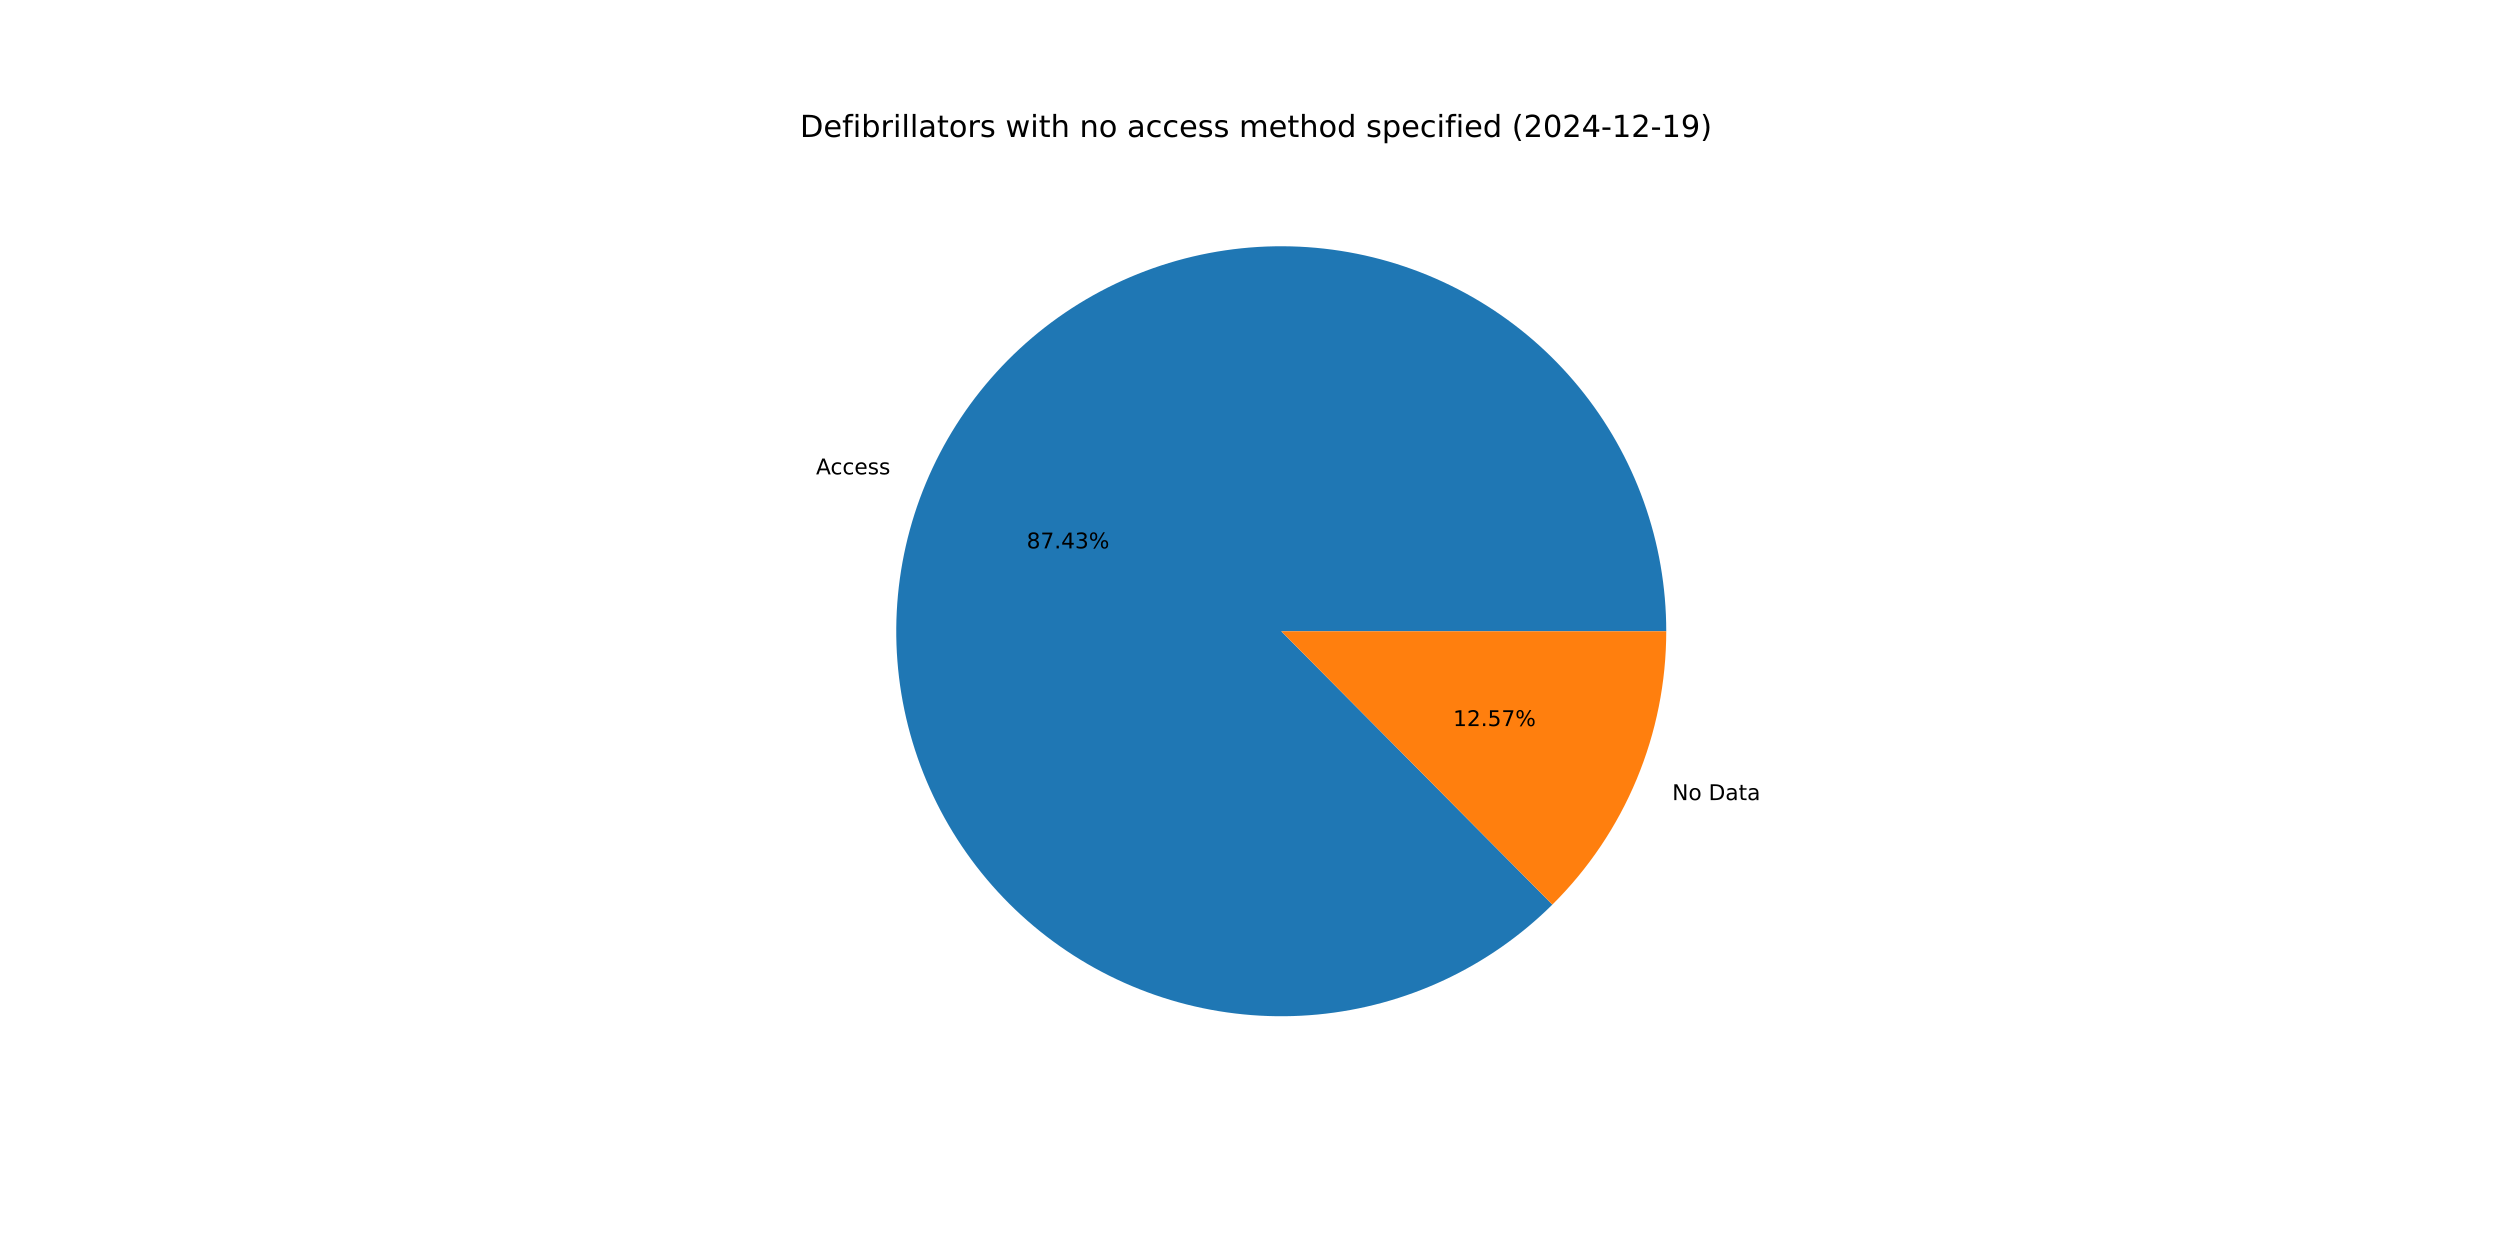
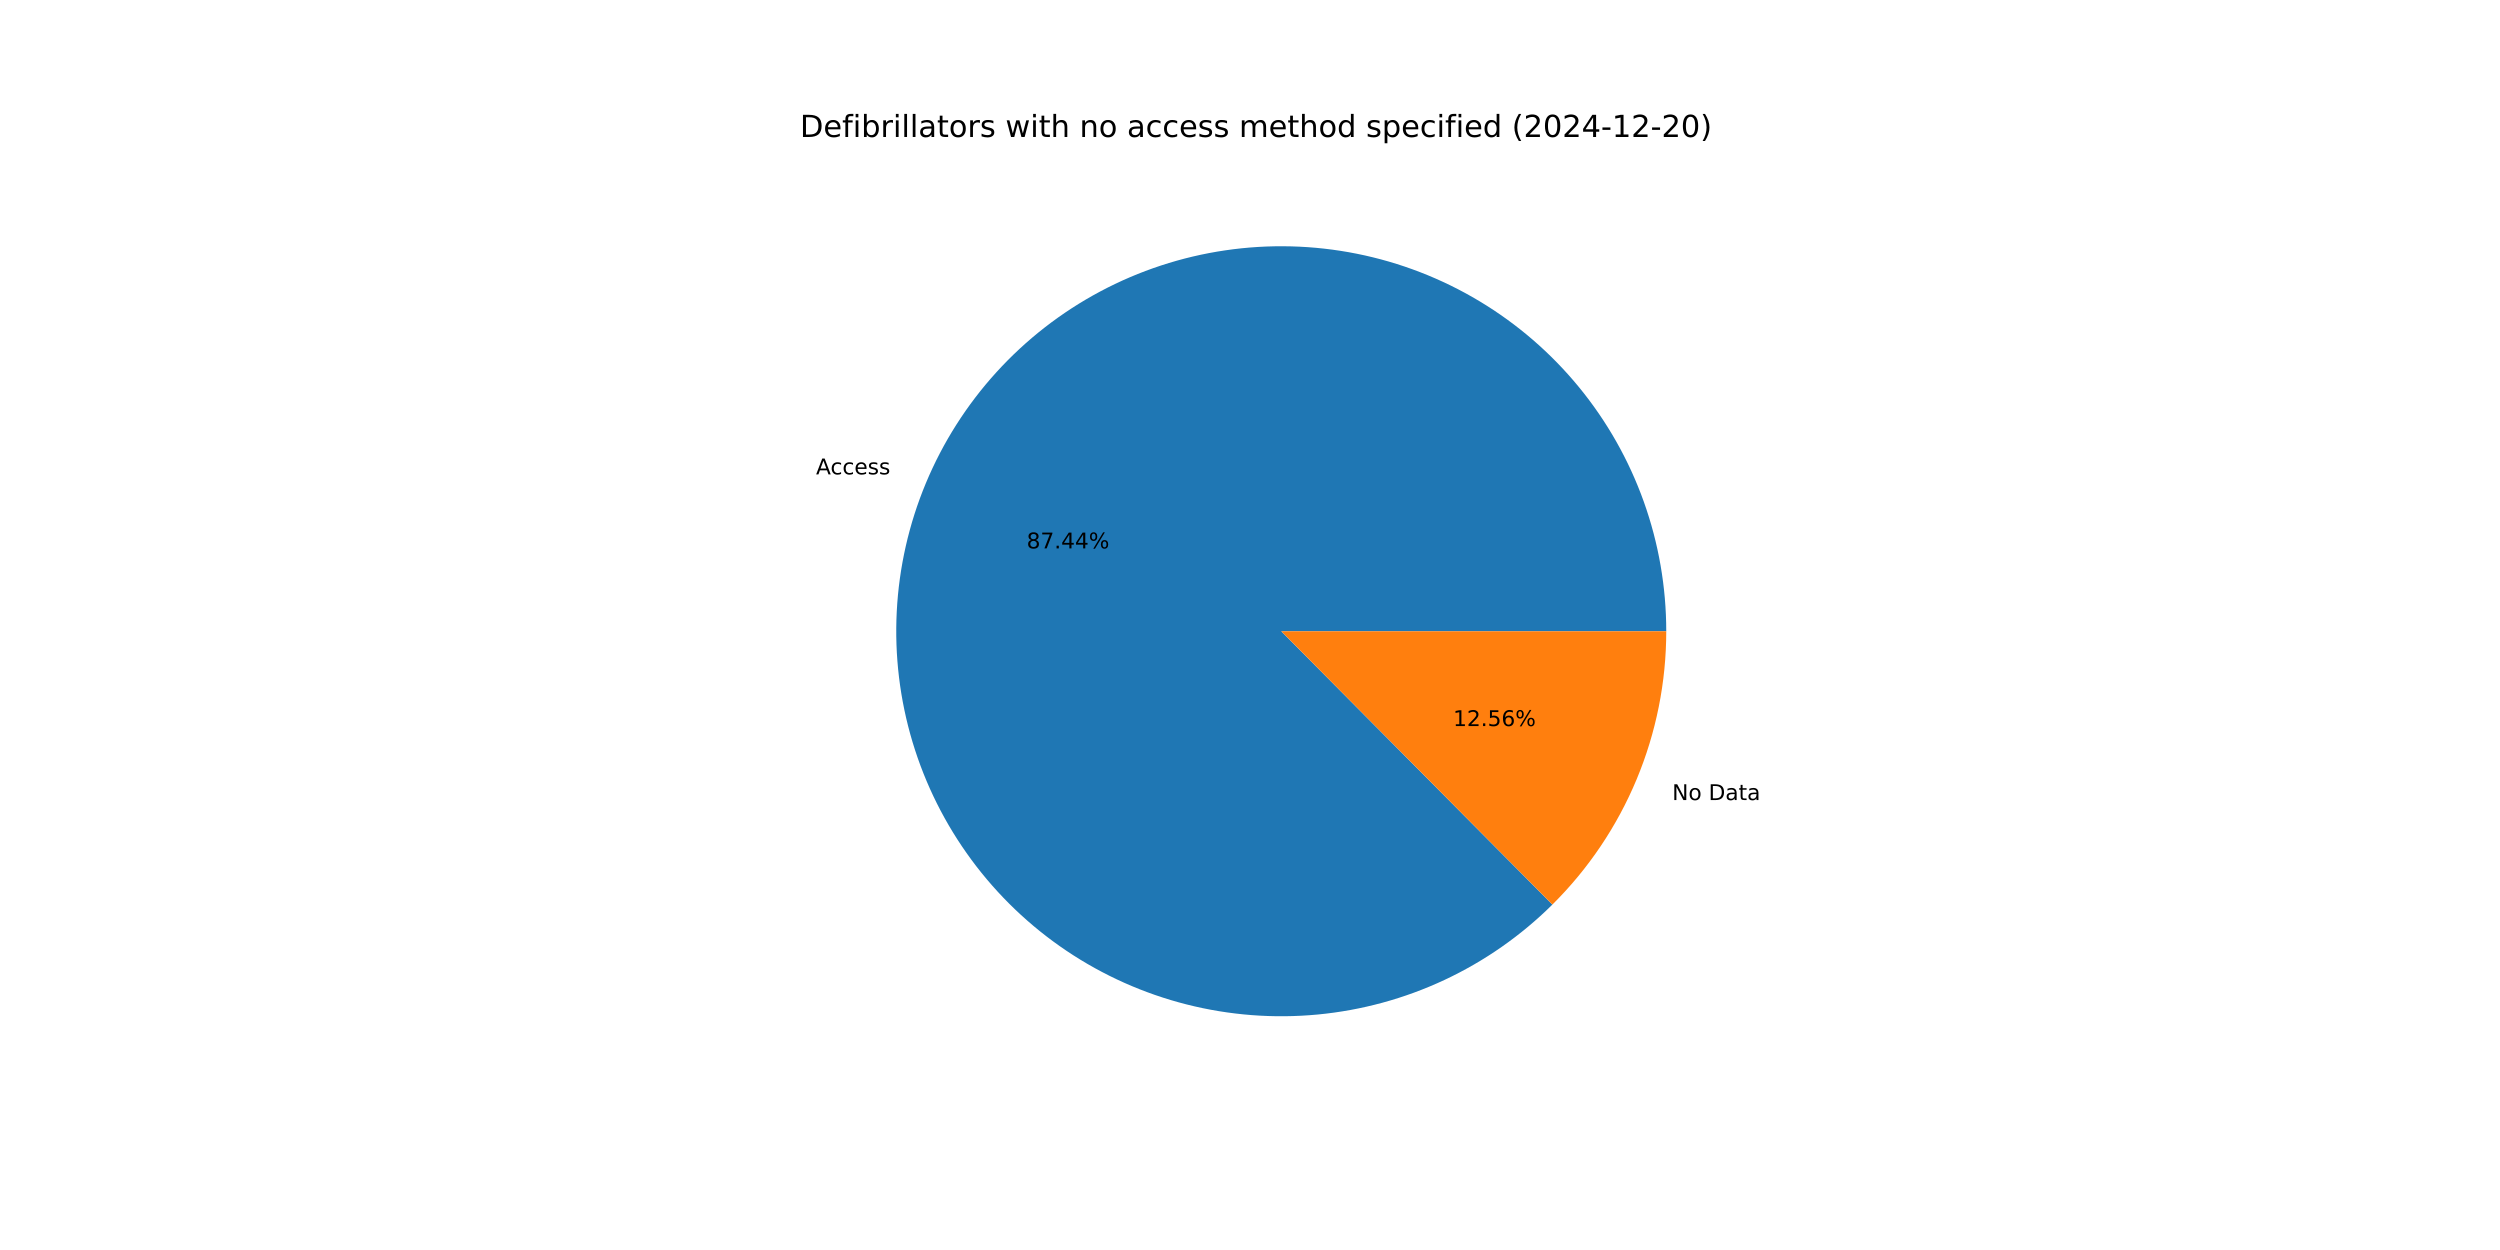
<svg xmlns="http://www.w3.org/2000/svg" xmlns:xlink="http://www.w3.org/1999/xlink" width="1152pt" height="576pt" viewBox="0 0 1152 576" version="1.1">
  <defs>
    <style type="text/css">*{stroke-linejoin: round; stroke-linecap: butt}</style>
  </defs>
  <g id="figure_1">
    <g id="patch_1">
      <path d="M 0 576  L 1152 576  L 1152 0  L 0 0  z " style="fill: #ffffff" />
    </g>
    <g id="axes_1">
      <g id="patch_2">
-         <path d="M 767.808 290.88  C 767.808 270.526 764.305 250.322 757.453 231.156  C 750.601 211.99 740.501 194.145 727.596 178.404  C 714.692 162.663 699.174 149.26 681.723 138.783  C 664.273 128.305 645.149 120.908 625.19 116.917  C 605.231 112.925 584.733 112.398 564.595 115.359  C 544.457 118.319 524.978 124.724 507.012 134.291  C 489.047 143.858 472.861 156.446 459.164 171.503  C 445.468 186.56 434.465 203.863 426.637 222.651  C 418.809 241.44 414.272 261.437 413.226 281.764  C 412.18 302.092 414.641 322.448 420.499 341.942  C 426.357 361.435 435.527 379.775 447.606 396.158  C 459.685 412.541 474.493 426.724 491.382 438.084  C 508.271 449.445 526.99 457.814 546.718 462.826  C 566.445 467.838 586.889 469.417 607.152 467.495  C 627.416 465.573 647.198 460.178 665.632 451.547  C 684.065 442.915 700.877 431.175 715.329 416.842  L 590.4 290.88  z " style="fill: #1f77b4" />
+         <path d="M 767.808 290.88  C 767.808 270.525 764.305 250.322 757.452 231.155  C 750.6 211.989 740.5 194.143 727.595 178.403  C 714.69 162.662 699.172 149.259 681.721 138.781  C 664.27 128.303 645.145 120.907 625.186 116.916  C 605.226 112.925 584.728 112.398 564.59 115.36  C 544.452 118.321 524.972 124.726 507.007 134.294  C 489.041 143.862 472.855 156.451 459.159 171.509  C 445.463 186.566 434.461 203.87 426.633 222.659  C 418.806 241.449 414.271 261.446 413.226 281.774  C 412.181 302.102 414.642 322.458 420.502 341.952  C 426.362 361.445 435.533 379.785 447.613 396.167  C 459.693 412.55 474.502 426.732 491.392 438.091  C 508.283 449.451 527.002 457.819 546.731 462.829  C 566.459 467.84 586.903 469.418 607.167 467.494  C 627.431 465.57 647.213 460.173 665.646 451.54  C 684.079 442.907 700.89 431.165 715.34 416.83  L 590.4 290.88  z " style="fill: #1f77b4" />
      </g>
      <g id="patch_3">
-         <path d="M 715.328 416.842  C 731.957 400.35 745.156 380.727 754.163 359.109  C 763.17 337.49 767.808 314.3 767.808 290.88  L 590.4 290.88  z " style="fill: #ff7f0e" />
+         <path d="M 715.34 416.83  C 731.965 400.339 745.162 380.717 754.167 359.101  C 763.172 337.484 767.808 314.297 767.808 290.88  L 590.4 290.88  z " style="fill: #ff7f0e" />
      </g>
      <g id="matplotlib.axis_1" />
      <g id="matplotlib.axis_2" />
      <g id="text_1">
-         <g transform="translate(376.0259 218.5879) scale(0.1 -0.1)">
+         <g transform="translate(376.0223 218.5964) scale(0.1 -0.1)">
          <defs>
            <path id="DejaVuSans-41" d="M 2188 4044  L 1331 1722  L 3047 1722  L 2188 4044  z M 1831 4666  L 2547 4666  L 4325 0  L 3669 0  L 3244 1197  L 1141 1197  L 716 0  L 50 0  L 1831 4666  z " transform="scale(0.015625)" />
            <path id="DejaVuSans-63" d="M 3122 3366  L 3122 2828  Q 2878 2963 2633 3030  Q 2388 3097 2138 3097  Q 1578 3097 1268 2742  Q 959 2388 959 1747  Q 959 1106 1268 751  Q 1578 397 2138 397  Q 2388 397 2633 464  Q 2878 531 3122 666  L 3122 134  Q 2881 22 2623 -34  Q 2366 -91 2075 -91  Q 1284 -91 818 406  Q 353 903 353 1747  Q 353 2603 823 3093  Q 1294 3584 2113 3584  Q 2378 3584 2631 3529  Q 2884 3475 3122 3366  z " transform="scale(0.015625)" />
            <path id="DejaVuSans-65" d="M 3597 1894  L 3597 1613  L 953 1613  Q 991 1019 1311 708  Q 1631 397 2203 397  Q 2534 397 2845 478  Q 3156 559 3463 722  L 3463 178  Q 3153 47 2828 -22  Q 2503 -91 2169 -91  Q 1331 -91 842 396  Q 353 884 353 1716  Q 353 2575 817 3079  Q 1281 3584 2069 3584  Q 2775 3584 3186 3129  Q 3597 2675 3597 1894  z M 3022 2063  Q 3016 2534 2758 2815  Q 2500 3097 2075 3097  Q 1594 3097 1305 2825  Q 1016 2553 972 2059  L 3022 2063  z " transform="scale(0.015625)" />
            <path id="DejaVuSans-73" d="M 2834 3397  L 2834 2853  Q 2591 2978 2328 3040  Q 2066 3103 1784 3103  Q 1356 3103 1142 2972  Q 928 2841 928 2578  Q 928 2378 1081 2264  Q 1234 2150 1697 2047  L 1894 2003  Q 2506 1872 2764 1633  Q 3022 1394 3022 966  Q 3022 478 2636 193  Q 2250 -91 1575 -91  Q 1294 -91 989 -36  Q 684 19 347 128  L 347 722  Q 666 556 975 473  Q 1284 391 1588 391  Q 1994 391 2212 530  Q 2431 669 2431 922  Q 2431 1156 2273 1281  Q 2116 1406 1581 1522  L 1381 1569  Q 847 1681 609 1914  Q 372 2147 372 2553  Q 372 3047 722 3315  Q 1072 3584 1716 3584  Q 2034 3584 2315 3537  Q 2597 3491 2834 3397  z " transform="scale(0.015625)" />
          </defs>
          <use xlink:href="#DejaVuSans-41" />
          <use xlink:href="#DejaVuSans-63" x="66.658" />
          <use xlink:href="#DejaVuSans-63" x="121.639" />
          <use xlink:href="#DejaVuSans-65" x="176.619" />
          <use xlink:href="#DejaVuSans-73" x="238.143" />
          <use xlink:href="#DejaVuSans-73" x="290.242" />
        </g>
      </g>
      <g id="text_2">
-         <g transform="translate(473.0771 252.7022) scale(0.1 -0.1)">
+         <g transform="translate(473.0752 252.7069) scale(0.1 -0.1)">
          <defs>
            <path id="DejaVuSans-38" d="M 2034 2216  Q 1584 2216 1326 1975  Q 1069 1734 1069 1313  Q 1069 891 1326 650  Q 1584 409 2034 409  Q 2484 409 2743 651  Q 3003 894 3003 1313  Q 3003 1734 2745 1975  Q 2488 2216 2034 2216  z M 1403 2484  Q 997 2584 770 2862  Q 544 3141 544 3541  Q 544 4100 942 4425  Q 1341 4750 2034 4750  Q 2731 4750 3128 4425  Q 3525 4100 3525 3541  Q 3525 3141 3298 2862  Q 3072 2584 2669 2484  Q 3125 2378 3379 2068  Q 3634 1759 3634 1313  Q 3634 634 3220 271  Q 2806 -91 2034 -91  Q 1263 -91 848 271  Q 434 634 434 1313  Q 434 1759 690 2068  Q 947 2378 1403 2484  z M 1172 3481  Q 1172 3119 1398 2916  Q 1625 2713 2034 2713  Q 2441 2713 2670 2916  Q 2900 3119 2900 3481  Q 2900 3844 2670 4047  Q 2441 4250 2034 4250  Q 1625 4250 1398 4047  Q 1172 3844 1172 3481  z " transform="scale(0.015625)" />
            <path id="DejaVuSans-37" d="M 525 4666  L 3525 4666  L 3525 4397  L 1831 0  L 1172 0  L 2766 4134  L 525 4134  L 525 4666  z " transform="scale(0.015625)" />
            <path id="DejaVuSans-2e" d="M 684 794  L 1344 794  L 1344 0  L 684 0  L 684 794  z " transform="scale(0.015625)" />
            <path id="DejaVuSans-34" d="M 2419 4116  L 825 1625  L 2419 1625  L 2419 4116  z M 2253 4666  L 3047 4666  L 3047 1625  L 3713 1625  L 3713 1100  L 3047 1100  L 3047 0  L 2419 0  L 2419 1100  L 313 1100  L 313 1709  L 2253 4666  z " transform="scale(0.015625)" />
-             <path id="DejaVuSans-33" d="M 2597 2516  Q 3050 2419 3304 2112  Q 3559 1806 3559 1356  Q 3559 666 3084 287  Q 2609 -91 1734 -91  Q 1441 -91 1130 -33  Q 819 25 488 141  L 488 750  Q 750 597 1062 519  Q 1375 441 1716 441  Q 2309 441 2620 675  Q 2931 909 2931 1356  Q 2931 1769 2642 2001  Q 2353 2234 1838 2234  L 1294 2234  L 1294 2753  L 1863 2753  Q 2328 2753 2575 2939  Q 2822 3125 2822 3475  Q 2822 3834 2567 4026  Q 2313 4219 1838 4219  Q 1578 4219 1281 4162  Q 984 4106 628 3988  L 628 4550  Q 988 4650 1302 4700  Q 1616 4750 1894 4750  Q 2613 4750 3031 4423  Q 3450 4097 3450 3541  Q 3450 3153 3228 2886  Q 3006 2619 2597 2516  z " transform="scale(0.015625)" />
            <path id="DejaVuSans-25" d="M 4653 2053  Q 4381 2053 4226 1822  Q 4072 1591 4072 1178  Q 4072 772 4226 539  Q 4381 306 4653 306  Q 4919 306 5073 539  Q 5228 772 5228 1178  Q 5228 1588 5073 1820  Q 4919 2053 4653 2053  z M 4653 2450  Q 5147 2450 5437 2106  Q 5728 1763 5728 1178  Q 5728 594 5436 251  Q 5144 -91 4653 -91  Q 4153 -91 3862 251  Q 3572 594 3572 1178  Q 3572 1766 3864 2108  Q 4156 2450 4653 2450  z M 1428 4353  Q 1159 4353 1004 4120  Q 850 3888 850 3481  Q 850 3069 1003 2837  Q 1156 2606 1428 2606  Q 1700 2606 1854 2837  Q 2009 3069 2009 3481  Q 2009 3884 1853 4118  Q 1697 4353 1428 4353  z M 4250 4750  L 4750 4750  L 1831 -91  L 1331 -91  L 4250 4750  z M 1428 4750  Q 1922 4750 2215 4408  Q 2509 4066 2509 3481  Q 2509 2891 2217 2550  Q 1925 2209 1428 2209  Q 931 2209 642 2551  Q 353 2894 353 3481  Q 353 4063 643 4406  Q 934 4750 1428 4750  z " transform="scale(0.015625)" />
          </defs>
          <use xlink:href="#DejaVuSans-38" />
          <use xlink:href="#DejaVuSans-37" x="63.623" />
          <use xlink:href="#DejaVuSans-2e" x="127.246" />
          <use xlink:href="#DejaVuSans-34" x="159.033" />
-           <use xlink:href="#DejaVuSans-33" x="222.656" />
+           <use xlink:href="#DejaVuSans-34" x="222.656" />
          <use xlink:href="#DejaVuSans-25" x="286.279" />
        </g>
      </g>
      <g id="text_3">
-         <g transform="translate(770.5398 368.6907) scale(0.1 -0.1)">
+         <g transform="translate(770.5433 368.6822) scale(0.1 -0.1)">
          <defs>
            <path id="DejaVuSans-4e" d="M 628 4666  L 1478 4666  L 3547 763  L 3547 4666  L 4159 4666  L 4159 0  L 3309 0  L 1241 3903  L 1241 0  L 628 0  L 628 4666  z " transform="scale(0.015625)" />
            <path id="DejaVuSans-6f" d="M 1959 3097  Q 1497 3097 1228 2736  Q 959 2375 959 1747  Q 959 1119 1226 758  Q 1494 397 1959 397  Q 2419 397 2687 759  Q 2956 1122 2956 1747  Q 2956 2369 2687 2733  Q 2419 3097 1959 3097  z M 1959 3584  Q 2709 3584 3137 3096  Q 3566 2609 3566 1747  Q 3566 888 3137 398  Q 2709 -91 1959 -91  Q 1206 -91 779 398  Q 353 888 353 1747  Q 353 2609 779 3096  Q 1206 3584 1959 3584  z " transform="scale(0.015625)" />
            <path id="DejaVuSans-20" transform="scale(0.015625)" />
            <path id="DejaVuSans-44" d="M 1259 4147  L 1259 519  L 2022 519  Q 2988 519 3436 956  Q 3884 1394 3884 2338  Q 3884 3275 3436 3711  Q 2988 4147 2022 4147  L 1259 4147  z M 628 4666  L 1925 4666  Q 3281 4666 3915 4102  Q 4550 3538 4550 2338  Q 4550 1131 3912 565  Q 3275 0 1925 0  L 628 0  L 628 4666  z " transform="scale(0.015625)" />
            <path id="DejaVuSans-61" d="M 2194 1759  Q 1497 1759 1228 1600  Q 959 1441 959 1056  Q 959 750 1161 570  Q 1363 391 1709 391  Q 2188 391 2477 730  Q 2766 1069 2766 1631  L 2766 1759  L 2194 1759  z M 3341 1997  L 3341 0  L 2766 0  L 2766 531  Q 2569 213 2275 61  Q 1981 -91 1556 -91  Q 1019 -91 701 211  Q 384 513 384 1019  Q 384 1609 779 1909  Q 1175 2209 1959 2209  L 2766 2209  L 2766 2266  Q 2766 2663 2505 2880  Q 2244 3097 1772 3097  Q 1472 3097 1187 3025  Q 903 2953 641 2809  L 641 3341  Q 956 3463 1253 3523  Q 1550 3584 1831 3584  Q 2591 3584 2966 3190  Q 3341 2797 3341 1997  z " transform="scale(0.015625)" />
            <path id="DejaVuSans-74" d="M 1172 4494  L 1172 3500  L 2356 3500  L 2356 3053  L 1172 3053  L 1172 1153  Q 1172 725 1289 603  Q 1406 481 1766 481  L 2356 481  L 2356 0  L 1766 0  Q 1100 0 847 248  Q 594 497 594 1153  L 594 3053  L 172 3053  L 172 3500  L 594 3500  L 594 4494  L 1172 4494  z " transform="scale(0.015625)" />
          </defs>
          <use xlink:href="#DejaVuSans-4e" />
          <use xlink:href="#DejaVuSans-6f" x="74.805" />
          <use xlink:href="#DejaVuSans-20" x="135.986" />
          <use xlink:href="#DejaVuSans-44" x="167.773" />
          <use xlink:href="#DejaVuSans-61" x="244.775" />
          <use xlink:href="#DejaVuSans-74" x="306.055" />
          <use xlink:href="#DejaVuSans-61" x="345.264" />
        </g>
      </g>
      <g id="text_4">
-         <g transform="translate(669.5932 334.5765) scale(0.1 -0.1)">
+         <g transform="translate(669.5952 334.5718) scale(0.1 -0.1)">
          <defs>
            <path id="DejaVuSans-31" d="M 794 531  L 1825 531  L 1825 4091  L 703 3866  L 703 4441  L 1819 4666  L 2450 4666  L 2450 531  L 3481 531  L 3481 0  L 794 0  L 794 531  z " transform="scale(0.015625)" />
            <path id="DejaVuSans-32" d="M 1228 531  L 3431 531  L 3431 0  L 469 0  L 469 531  Q 828 903 1448 1529  Q 2069 2156 2228 2338  Q 2531 2678 2651 2914  Q 2772 3150 2772 3378  Q 2772 3750 2511 3984  Q 2250 4219 1831 4219  Q 1534 4219 1204 4116  Q 875 4013 500 3803  L 500 4441  Q 881 4594 1212 4672  Q 1544 4750 1819 4750  Q 2544 4750 2975 4387  Q 3406 4025 3406 3419  Q 3406 3131 3298 2873  Q 3191 2616 2906 2266  Q 2828 2175 2409 1742  Q 1991 1309 1228 531  z " transform="scale(0.015625)" />
            <path id="DejaVuSans-35" d="M 691 4666  L 3169 4666  L 3169 4134  L 1269 4134  L 1269 2991  Q 1406 3038 1543 3061  Q 1681 3084 1819 3084  Q 2600 3084 3056 2656  Q 3513 2228 3513 1497  Q 3513 744 3044 326  Q 2575 -91 1722 -91  Q 1428 -91 1123 -41  Q 819 9 494 109  L 494 744  Q 775 591 1075 516  Q 1375 441 1709 441  Q 2250 441 2565 725  Q 2881 1009 2881 1497  Q 2881 1984 2565 2268  Q 2250 2553 1709 2553  Q 1456 2553 1204 2497  Q 953 2441 691 2322  L 691 4666  z " transform="scale(0.015625)" />
+             <path id="DejaVuSans-36" d="M 2113 2584  Q 1688 2584 1439 2293  Q 1191 2003 1191 1497  Q 1191 994 1439 701  Q 1688 409 2113 409  Q 2538 409 2786 701  Q 3034 994 3034 1497  Q 3034 2003 2786 2293  Q 2538 2584 2113 2584  z M 3366 4563  L 3366 3988  Q 3128 4100 2886 4159  Q 2644 4219 2406 4219  Q 1781 4219 1451 3797  Q 1122 3375 1075 2522  Q 1259 2794 1537 2939  Q 1816 3084 2150 3084  Q 2853 3084 3261 2657  Q 3669 2231 3669 1497  Q 3669 778 3244 343  Q 2819 -91 2113 -91  Q 1303 -91 875 529  Q 447 1150 447 2328  Q 447 3434 972 4092  Q 1497 4750 2381 4750  Q 2619 4750 2861 4703  Q 3103 4656 3366 4563  z " transform="scale(0.015625)" />
          </defs>
          <use xlink:href="#DejaVuSans-31" />
          <use xlink:href="#DejaVuSans-32" x="63.623" />
          <use xlink:href="#DejaVuSans-2e" x="127.246" />
          <use xlink:href="#DejaVuSans-35" x="159.033" />
-           <use xlink:href="#DejaVuSans-37" x="222.656" />
+           <use xlink:href="#DejaVuSans-36" x="222.656" />
          <use xlink:href="#DejaVuSans-25" x="286.279" />
        </g>
      </g>
      <g id="text_5">
        <g transform="translate(368.64 63.12) scale(0.14 -0.14)">
          <defs>
            <path id="DejaVuSans-66" d="M 2375 4863  L 2375 4384  L 1825 4384  Q 1516 4384 1395 4259  Q 1275 4134 1275 3809  L 1275 3500  L 2222 3500  L 2222 3053  L 1275 3053  L 1275 0  L 697 0  L 697 3053  L 147 3053  L 147 3500  L 697 3500  L 697 3744  Q 697 4328 969 4595  Q 1241 4863 1831 4863  L 2375 4863  z " transform="scale(0.015625)" />
            <path id="DejaVuSans-69" d="M 603 3500  L 1178 3500  L 1178 0  L 603 0  L 603 3500  z M 603 4863  L 1178 4863  L 1178 4134  L 603 4134  L 603 4863  z " transform="scale(0.015625)" />
            <path id="DejaVuSans-62" d="M 3116 1747  Q 3116 2381 2855 2742  Q 2594 3103 2138 3103  Q 1681 3103 1420 2742  Q 1159 2381 1159 1747  Q 1159 1113 1420 752  Q 1681 391 2138 391  Q 2594 391 2855 752  Q 3116 1113 3116 1747  z M 1159 2969  Q 1341 3281 1617 3432  Q 1894 3584 2278 3584  Q 2916 3584 3314 3078  Q 3713 2572 3713 1747  Q 3713 922 3314 415  Q 2916 -91 2278 -91  Q 1894 -91 1617 61  Q 1341 213 1159 525  L 1159 0  L 581 0  L 581 4863  L 1159 4863  L 1159 2969  z " transform="scale(0.015625)" />
            <path id="DejaVuSans-72" d="M 2631 2963  Q 2534 3019 2420 3045  Q 2306 3072 2169 3072  Q 1681 3072 1420 2755  Q 1159 2438 1159 1844  L 1159 0  L 581 0  L 581 3500  L 1159 3500  L 1159 2956  Q 1341 3275 1631 3429  Q 1922 3584 2338 3584  Q 2397 3584 2469 3576  Q 2541 3569 2628 3553  L 2631 2963  z " transform="scale(0.015625)" />
            <path id="DejaVuSans-6c" d="M 603 4863  L 1178 4863  L 1178 0  L 603 0  L 603 4863  z " transform="scale(0.015625)" />
            <path id="DejaVuSans-77" d="M 269 3500  L 844 3500  L 1563 769  L 2278 3500  L 2956 3500  L 3675 769  L 4391 3500  L 4966 3500  L 4050 0  L 3372 0  L 2619 2869  L 1863 0  L 1184 0  L 269 3500  z " transform="scale(0.015625)" />
            <path id="DejaVuSans-68" d="M 3513 2113  L 3513 0  L 2938 0  L 2938 2094  Q 2938 2591 2744 2837  Q 2550 3084 2163 3084  Q 1697 3084 1428 2787  Q 1159 2491 1159 1978  L 1159 0  L 581 0  L 581 4863  L 1159 4863  L 1159 2956  Q 1366 3272 1645 3428  Q 1925 3584 2291 3584  Q 2894 3584 3203 3211  Q 3513 2838 3513 2113  z " transform="scale(0.015625)" />
            <path id="DejaVuSans-6e" d="M 3513 2113  L 3513 0  L 2938 0  L 2938 2094  Q 2938 2591 2744 2837  Q 2550 3084 2163 3084  Q 1697 3084 1428 2787  Q 1159 2491 1159 1978  L 1159 0  L 581 0  L 581 3500  L 1159 3500  L 1159 2956  Q 1366 3272 1645 3428  Q 1925 3584 2291 3584  Q 2894 3584 3203 3211  Q 3513 2838 3513 2113  z " transform="scale(0.015625)" />
            <path id="DejaVuSans-6d" d="M 3328 2828  Q 3544 3216 3844 3400  Q 4144 3584 4550 3584  Q 5097 3584 5394 3201  Q 5691 2819 5691 2113  L 5691 0  L 5113 0  L 5113 2094  Q 5113 2597 4934 2840  Q 4756 3084 4391 3084  Q 3944 3084 3684 2787  Q 3425 2491 3425 1978  L 3425 0  L 2847 0  L 2847 2094  Q 2847 2600 2669 2842  Q 2491 3084 2119 3084  Q 1678 3084 1418 2786  Q 1159 2488 1159 1978  L 1159 0  L 581 0  L 581 3500  L 1159 3500  L 1159 2956  Q 1356 3278 1631 3431  Q 1906 3584 2284 3584  Q 2666 3584 2933 3390  Q 3200 3197 3328 2828  z " transform="scale(0.015625)" />
            <path id="DejaVuSans-64" d="M 2906 2969  L 2906 4863  L 3481 4863  L 3481 0  L 2906 0  L 2906 525  Q 2725 213 2448 61  Q 2172 -91 1784 -91  Q 1150 -91 751 415  Q 353 922 353 1747  Q 353 2572 751 3078  Q 1150 3584 1784 3584  Q 2172 3584 2448 3432  Q 2725 3281 2906 2969  z M 947 1747  Q 947 1113 1208 752  Q 1469 391 1925 391  Q 2381 391 2643 752  Q 2906 1113 2906 1747  Q 2906 2381 2643 2742  Q 2381 3103 1925 3103  Q 1469 3103 1208 2742  Q 947 2381 947 1747  z " transform="scale(0.015625)" />
            <path id="DejaVuSans-70" d="M 1159 525  L 1159 -1331  L 581 -1331  L 581 3500  L 1159 3500  L 1159 2969  Q 1341 3281 1617 3432  Q 1894 3584 2278 3584  Q 2916 3584 3314 3078  Q 3713 2572 3713 1747  Q 3713 922 3314 415  Q 2916 -91 2278 -91  Q 1894 -91 1617 61  Q 1341 213 1159 525  z M 3116 1747  Q 3116 2381 2855 2742  Q 2594 3103 2138 3103  Q 1681 3103 1420 2742  Q 1159 2381 1159 1747  Q 1159 1113 1420 752  Q 1681 391 2138 391  Q 2594 391 2855 752  Q 3116 1113 3116 1747  z " transform="scale(0.015625)" />
            <path id="DejaVuSans-28" d="M 1984 4856  Q 1566 4138 1362 3434  Q 1159 2731 1159 2009  Q 1159 1288 1364 580  Q 1569 -128 1984 -844  L 1484 -844  Q 1016 -109 783 600  Q 550 1309 550 2009  Q 550 2706 781 3412  Q 1013 4119 1484 4856  L 1984 4856  z " transform="scale(0.015625)" />
            <path id="DejaVuSans-30" d="M 2034 4250  Q 1547 4250 1301 3770  Q 1056 3291 1056 2328  Q 1056 1369 1301 889  Q 1547 409 2034 409  Q 2525 409 2770 889  Q 3016 1369 3016 2328  Q 3016 3291 2770 3770  Q 2525 4250 2034 4250  z M 2034 4750  Q 2819 4750 3233 4129  Q 3647 3509 3647 2328  Q 3647 1150 3233 529  Q 2819 -91 2034 -91  Q 1250 -91 836 529  Q 422 1150 422 2328  Q 422 3509 836 4129  Q 1250 4750 2034 4750  z " transform="scale(0.015625)" />
            <path id="DejaVuSans-2d" d="M 313 2009  L 1997 2009  L 1997 1497  L 313 1497  L 313 2009  z " transform="scale(0.015625)" />
-             <path id="DejaVuSans-39" d="M 703 97  L 703 672  Q 941 559 1184 500  Q 1428 441 1663 441  Q 2288 441 2617 861  Q 2947 1281 2994 2138  Q 2813 1869 2534 1725  Q 2256 1581 1919 1581  Q 1219 1581 811 2004  Q 403 2428 403 3163  Q 403 3881 828 4315  Q 1253 4750 1959 4750  Q 2769 4750 3195 4129  Q 3622 3509 3622 2328  Q 3622 1225 3098 567  Q 2575 -91 1691 -91  Q 1453 -91 1209 -44  Q 966 3 703 97  z M 1959 2075  Q 2384 2075 2632 2365  Q 2881 2656 2881 3163  Q 2881 3666 2632 3958  Q 2384 4250 1959 4250  Q 1534 4250 1286 3958  Q 1038 3666 1038 3163  Q 1038 2656 1286 2365  Q 1534 2075 1959 2075  z " transform="scale(0.015625)" />
            <path id="DejaVuSans-29" d="M 513 4856  L 1013 4856  Q 1481 4119 1714 3412  Q 1947 2706 1947 2009  Q 1947 1309 1714 600  Q 1481 -109 1013 -844  L 513 -844  Q 928 -128 1133 580  Q 1338 1288 1338 2009  Q 1338 2731 1133 3434  Q 928 4138 513 4856  z " transform="scale(0.015625)" />
          </defs>
          <use xlink:href="#DejaVuSans-44" />
          <use xlink:href="#DejaVuSans-65" x="77.002" />
          <use xlink:href="#DejaVuSans-66" x="138.525" />
          <use xlink:href="#DejaVuSans-69" x="173.73" />
          <use xlink:href="#DejaVuSans-62" x="201.514" />
          <use xlink:href="#DejaVuSans-72" x="264.99" />
          <use xlink:href="#DejaVuSans-69" x="306.104" />
          <use xlink:href="#DejaVuSans-6c" x="333.887" />
          <use xlink:href="#DejaVuSans-6c" x="361.67" />
          <use xlink:href="#DejaVuSans-61" x="389.453" />
          <use xlink:href="#DejaVuSans-74" x="450.732" />
          <use xlink:href="#DejaVuSans-6f" x="489.941" />
          <use xlink:href="#DejaVuSans-72" x="551.123" />
          <use xlink:href="#DejaVuSans-73" x="592.236" />
          <use xlink:href="#DejaVuSans-20" x="644.336" />
          <use xlink:href="#DejaVuSans-77" x="676.123" />
          <use xlink:href="#DejaVuSans-69" x="757.91" />
          <use xlink:href="#DejaVuSans-74" x="785.693" />
          <use xlink:href="#DejaVuSans-68" x="824.902" />
          <use xlink:href="#DejaVuSans-20" x="888.281" />
          <use xlink:href="#DejaVuSans-6e" x="920.068" />
          <use xlink:href="#DejaVuSans-6f" x="983.447" />
          <use xlink:href="#DejaVuSans-20" x="1044.629" />
          <use xlink:href="#DejaVuSans-61" x="1076.416" />
          <use xlink:href="#DejaVuSans-63" x="1137.695" />
          <use xlink:href="#DejaVuSans-63" x="1192.676" />
          <use xlink:href="#DejaVuSans-65" x="1247.656" />
          <use xlink:href="#DejaVuSans-73" x="1309.18" />
          <use xlink:href="#DejaVuSans-73" x="1361.279" />
          <use xlink:href="#DejaVuSans-20" x="1413.379" />
          <use xlink:href="#DejaVuSans-6d" x="1445.166" />
          <use xlink:href="#DejaVuSans-65" x="1542.578" />
          <use xlink:href="#DejaVuSans-74" x="1604.102" />
          <use xlink:href="#DejaVuSans-68" x="1643.311" />
          <use xlink:href="#DejaVuSans-6f" x="1706.689" />
          <use xlink:href="#DejaVuSans-64" x="1767.871" />
          <use xlink:href="#DejaVuSans-20" x="1831.348" />
          <use xlink:href="#DejaVuSans-73" x="1863.135" />
          <use xlink:href="#DejaVuSans-70" x="1915.234" />
          <use xlink:href="#DejaVuSans-65" x="1978.711" />
          <use xlink:href="#DejaVuSans-63" x="2040.234" />
          <use xlink:href="#DejaVuSans-69" x="2095.215" />
          <use xlink:href="#DejaVuSans-66" x="2122.998" />
          <use xlink:href="#DejaVuSans-69" x="2158.203" />
          <use xlink:href="#DejaVuSans-65" x="2185.986" />
          <use xlink:href="#DejaVuSans-64" x="2247.51" />
          <use xlink:href="#DejaVuSans-20" x="2310.986" />
          <use xlink:href="#DejaVuSans-28" x="2342.773" />
          <use xlink:href="#DejaVuSans-32" x="2381.787" />
          <use xlink:href="#DejaVuSans-30" x="2445.41" />
          <use xlink:href="#DejaVuSans-32" x="2509.033" />
          <use xlink:href="#DejaVuSans-34" x="2572.656" />
          <use xlink:href="#DejaVuSans-2d" x="2636.279" />
          <use xlink:href="#DejaVuSans-31" x="2672.363" />
          <use xlink:href="#DejaVuSans-32" x="2735.986" />
          <use xlink:href="#DejaVuSans-2d" x="2799.609" />
-           <use xlink:href="#DejaVuSans-31" x="2835.693" />
-           <use xlink:href="#DejaVuSans-39" x="2899.316" />
+           <use xlink:href="#DejaVuSans-32" x="2835.693" />
+           <use xlink:href="#DejaVuSans-30" x="2899.316" />
          <use xlink:href="#DejaVuSans-29" x="2962.939" />
        </g>
      </g>
    </g>
  </g>
</svg>
